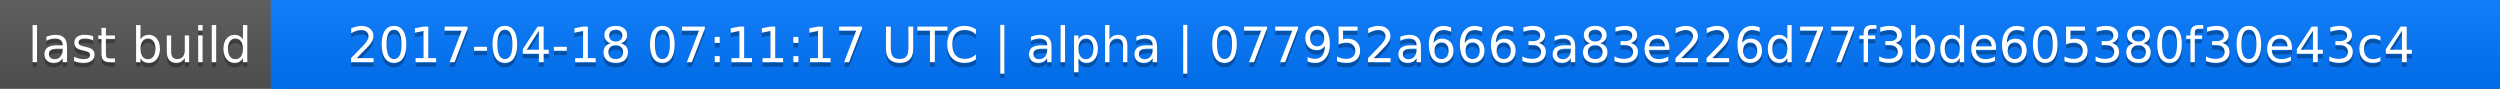
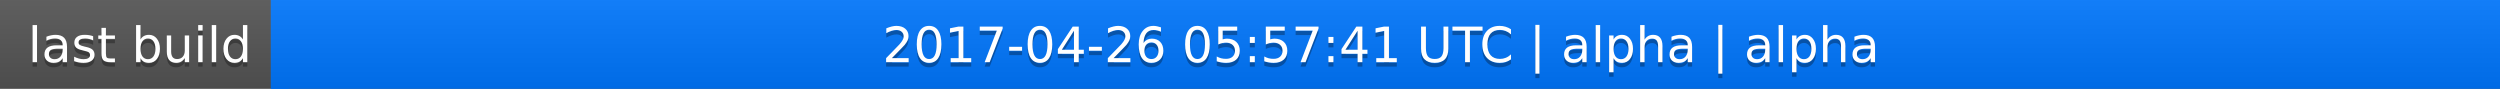
<svg xmlns="http://www.w3.org/2000/svg" width="563" height="20">
  <linearGradient id="a" x2="0" y2="100%">
    <stop offset="0" stop-color="#bbb" stop-opacity=".1" />
    <stop offset="1" stop-opacity=".1" />
  </linearGradient>
  <rect rx="0" width="563" height="20" fill="#555" />
  <rect rx="0" x="61" width="502" height="20" fill="#07f" />
  <path fill="#07f" d="M61 0h4v20h-4z" />
  <rect rx="0" width="563" height="20" fill="url(#a)" />
  <g fill="#fff" text-anchor="middle" font-family="DejaVu Sans,Verdana,Geneva,sans-serif" font-size="11">
    <text x="31.5" y="15" fill="#010101" fill-opacity=".3">last build</text>
    <text x="31.5" y="14">last build</text>
-     <text x="311" y="15" fill="#010101" fill-opacity=".3">2017-04-18 07:11:17 UTC | alpha | 077952a6663a83e226d77f3bde605380f30e43c4</text>
-     <text x="311" y="14">2017-04-18 07:11:17 UTC | alpha | 077952a6663a83e226d77f3bde605380f30e43c4</text>
+     <text x="311" y="15" fill="#010101" fill-opacity=".3">2017-04-26 05:57:41 UTC | alpha | alpha</text>
+     <text x="311" y="14">2017-04-26 05:57:41 UTC | alpha | alpha</text>
  </g>
</svg>
